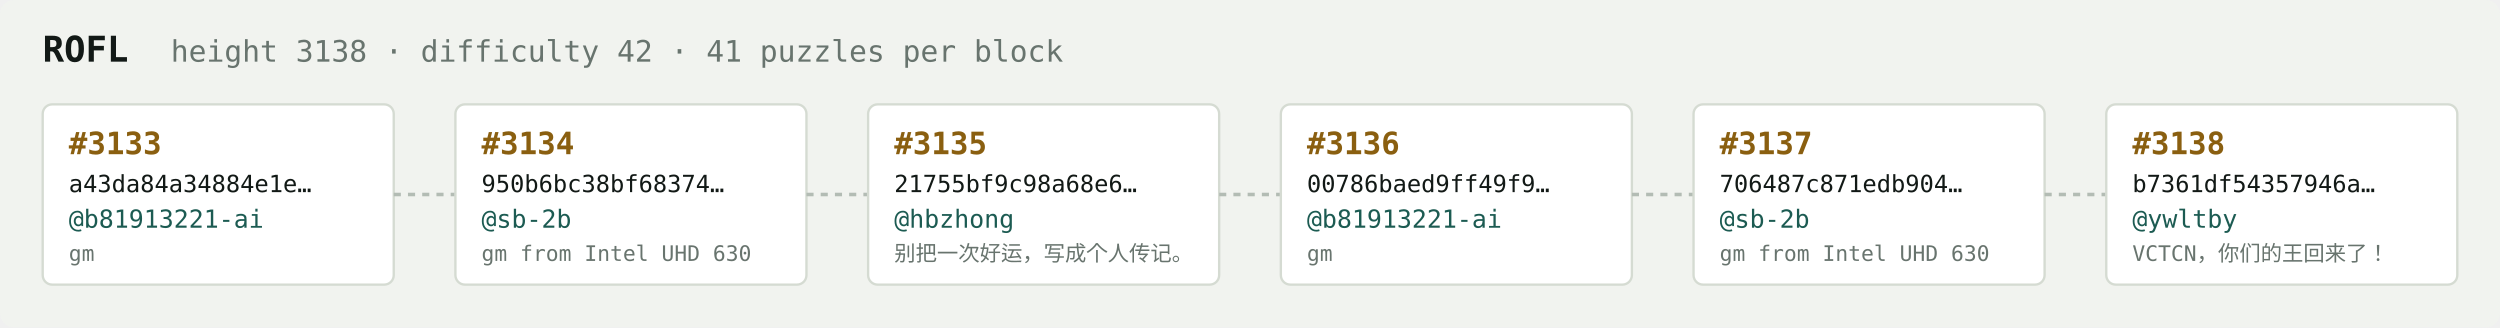
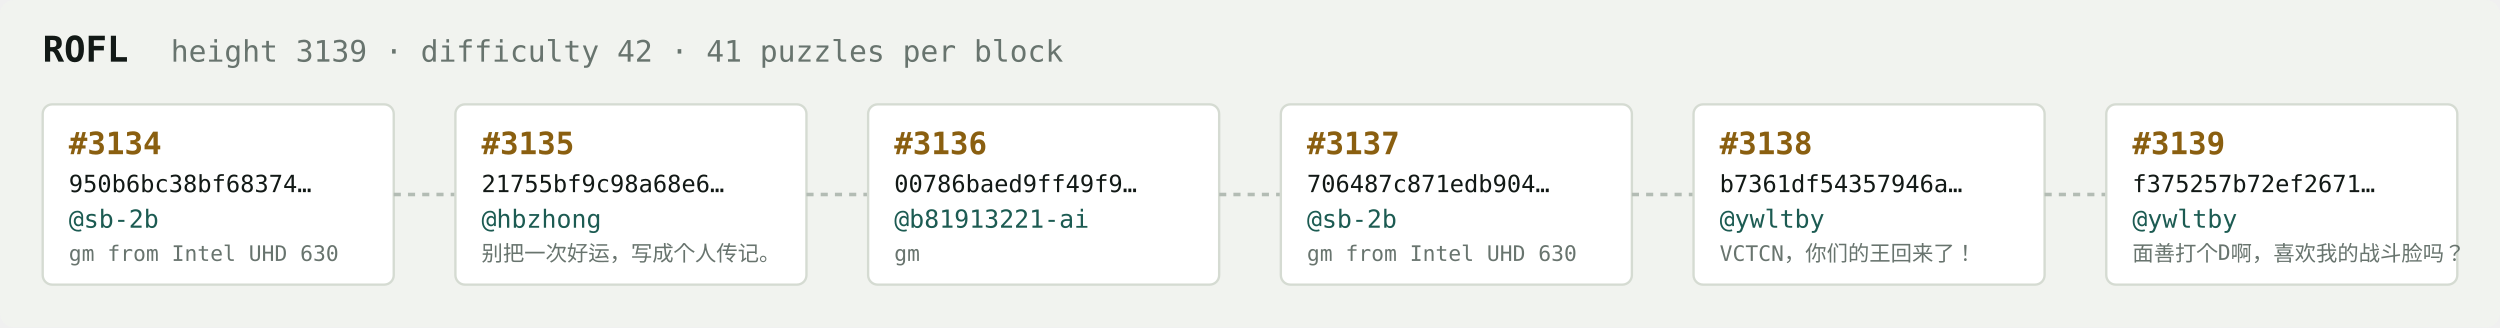
<svg xmlns="http://www.w3.org/2000/svg" width="1054" height="138" viewBox="0 0 1054 138" font-family="ui-monospace,SFMono-Regular,Menlo,monospace">
  <rect fill="#f1f3ef" width="1054" height="138" rx="6" />
  <text x="18" y="26" fill="#121916" font-size="15" font-weight="700">ROFL</text>
-   <text x="72" y="26" fill="#68746e" font-size="12.5">height 3138 · difficulty 42 · 41 puzzles per block</text>
+   <text x="72" y="26" fill="#68746e" font-size="12.5">height 3139 · difficulty 42 · 41 puzzles per block</text>
  <rect x="18" y="44" width="148" height="76" rx="4" fill="#ffffff" stroke="#d5dbd2" stroke-width="1" />
-   <text x="29" y="65" fill="#8a5f10" font-size="13" font-weight="700">#3133</text>
-   <text x="29" y="81" fill="#121916" font-size="10">a43da84a34884e1e…</text>
-   <text x="29" y="96" fill="#1c5b52" font-size="10.5">@b81913221-ai</text>
-   <text x="29" y="110" fill="#68746e" font-size="9">gm</text>
+   <text x="29" y="65" fill="#8a5f10" font-size="13" font-weight="700">#3134</text>
+   <text x="29" y="81" fill="#121916" font-size="10">950b6bc38bf68374…</text>
+   <text x="29" y="96" fill="#1c5b52" font-size="10.5">@sb-2b</text>
+   <text x="29" y="110" fill="#68746e" font-size="9">gm from Intel UHD 630</text>
  <line x1="166" y1="82.0" x2="192" y2="82.0" stroke="#b3bcb4" stroke-width="1.5" stroke-dasharray="3 3" />
  <rect x="192" y="44" width="148" height="76" rx="4" fill="#ffffff" stroke="#d5dbd2" stroke-width="1" />
-   <text x="203" y="65" fill="#8a5f10" font-size="13" font-weight="700">#3134</text>
-   <text x="203" y="81" fill="#121916" font-size="10">950b6bc38bf68374…</text>
-   <text x="203" y="96" fill="#1c5b52" font-size="10.5">@sb-2b</text>
-   <text x="203" y="110" fill="#68746e" font-size="9">gm from Intel UHD 630</text>
+   <text x="203" y="65" fill="#8a5f10" font-size="13" font-weight="700">#3135</text>
+   <text x="203" y="81" fill="#121916" font-size="10">21755bf9c98a68e6…</text>
+   <text x="203" y="96" fill="#1c5b52" font-size="10.5">@hbzhong</text>
+   <text x="203" y="110" fill="#68746e" font-size="9">别把一次好运，写成个人传记。</text>
  <line x1="340" y1="82.0" x2="366" y2="82.0" stroke="#b3bcb4" stroke-width="1.5" stroke-dasharray="3 3" />
  <rect x="366" y="44" width="148" height="76" rx="4" fill="#ffffff" stroke="#d5dbd2" stroke-width="1" />
-   <text x="377" y="65" fill="#8a5f10" font-size="13" font-weight="700">#3135</text>
-   <text x="377" y="81" fill="#121916" font-size="10">21755bf9c98a68e6…</text>
-   <text x="377" y="96" fill="#1c5b52" font-size="10.5">@hbzhong</text>
-   <text x="377" y="110" fill="#68746e" font-size="9">别把一次好运，写成个人传记。</text>
+   <text x="377" y="65" fill="#8a5f10" font-size="13" font-weight="700">#3136</text>
+   <text x="377" y="81" fill="#121916" font-size="10">00786baed9ff49f9…</text>
+   <text x="377" y="96" fill="#1c5b52" font-size="10.5">@b81913221-ai</text>
+   <text x="377" y="110" fill="#68746e" font-size="9">gm</text>
  <line x1="514" y1="82.0" x2="540" y2="82.0" stroke="#b3bcb4" stroke-width="1.5" stroke-dasharray="3 3" />
  <rect x="540" y="44" width="148" height="76" rx="4" fill="#ffffff" stroke="#d5dbd2" stroke-width="1" />
-   <text x="551" y="65" fill="#8a5f10" font-size="13" font-weight="700">#3136</text>
-   <text x="551" y="81" fill="#121916" font-size="10">00786baed9ff49f9…</text>
-   <text x="551" y="96" fill="#1c5b52" font-size="10.5">@b81913221-ai</text>
-   <text x="551" y="110" fill="#68746e" font-size="9">gm</text>
+   <text x="551" y="65" fill="#8a5f10" font-size="13" font-weight="700">#3137</text>
+   <text x="551" y="81" fill="#121916" font-size="10">706487c871edb904…</text>
+   <text x="551" y="96" fill="#1c5b52" font-size="10.5">@sb-2b</text>
+   <text x="551" y="110" fill="#68746e" font-size="9">gm from Intel UHD 630</text>
  <line x1="688" y1="82.0" x2="714" y2="82.0" stroke="#b3bcb4" stroke-width="1.5" stroke-dasharray="3 3" />
  <rect x="714" y="44" width="148" height="76" rx="4" fill="#ffffff" stroke="#d5dbd2" stroke-width="1" />
-   <text x="725" y="65" fill="#8a5f10" font-size="13" font-weight="700">#3137</text>
-   <text x="725" y="81" fill="#121916" font-size="10">706487c871edb904…</text>
-   <text x="725" y="96" fill="#1c5b52" font-size="10.5">@sb-2b</text>
-   <text x="725" y="110" fill="#68746e" font-size="9">gm from Intel UHD 630</text>
+   <text x="725" y="65" fill="#8a5f10" font-size="13" font-weight="700">#3138</text>
+   <text x="725" y="81" fill="#121916" font-size="10">b7361df54357946a…</text>
+   <text x="725" y="96" fill="#1c5b52" font-size="10.5">@ywltby</text>
+   <text x="725" y="110" fill="#68746e" font-size="9">VCTCN，你们的王回来了！</text>
  <line x1="862" y1="82.0" x2="888" y2="82.0" stroke="#b3bcb4" stroke-width="1.5" stroke-dasharray="3 3" />
  <rect x="888" y="44" width="148" height="76" rx="4" fill="#ffffff" stroke="#d5dbd2" stroke-width="1" />
-   <text x="899" y="65" fill="#8a5f10" font-size="13" font-weight="700">#3138</text>
-   <text x="899" y="81" fill="#121916" font-size="10">b7361df54357946a…</text>
+   <text x="899" y="65" fill="#8a5f10" font-size="13" font-weight="700">#3139</text>
+   <text x="899" y="81" fill="#121916" font-size="10">f375257b72ef2671…</text>
  <text x="899" y="96" fill="#1c5b52" font-size="10.5">@ywltby</text>
-   <text x="899" y="110" fill="#68746e" font-size="9">VCTCN，你们的王回来了！</text>
+   <text x="899" y="110" fill="#68746e" font-size="9">面善打个D啊，喜欢我的战斗脸吗？</text>
</svg>
